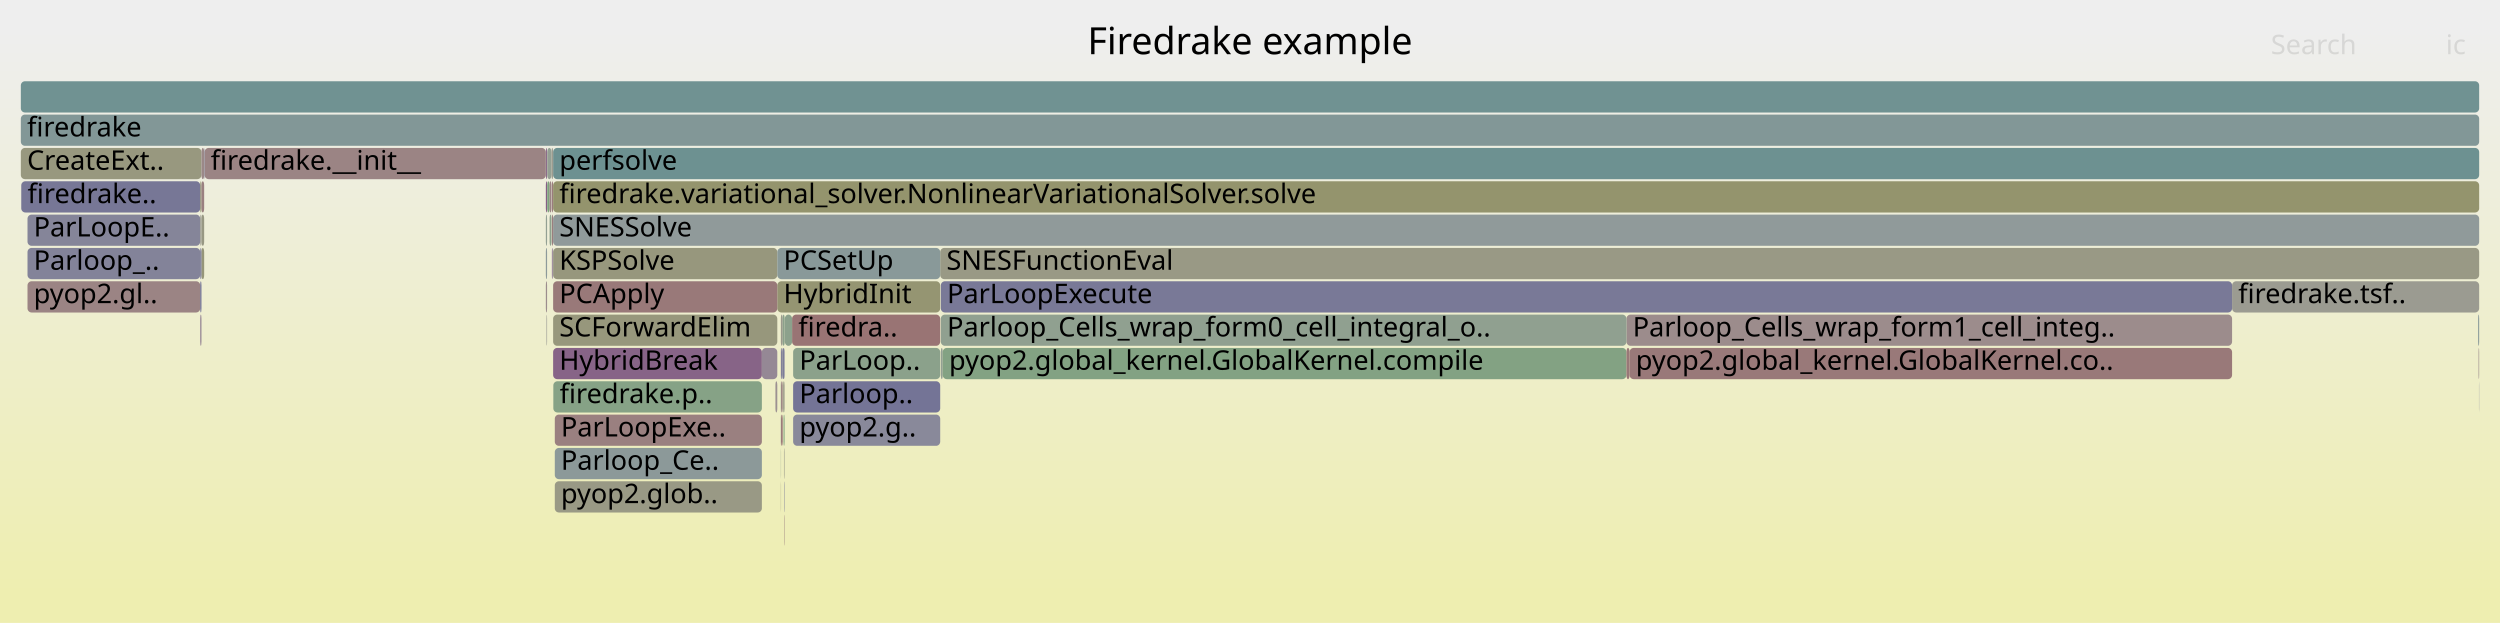
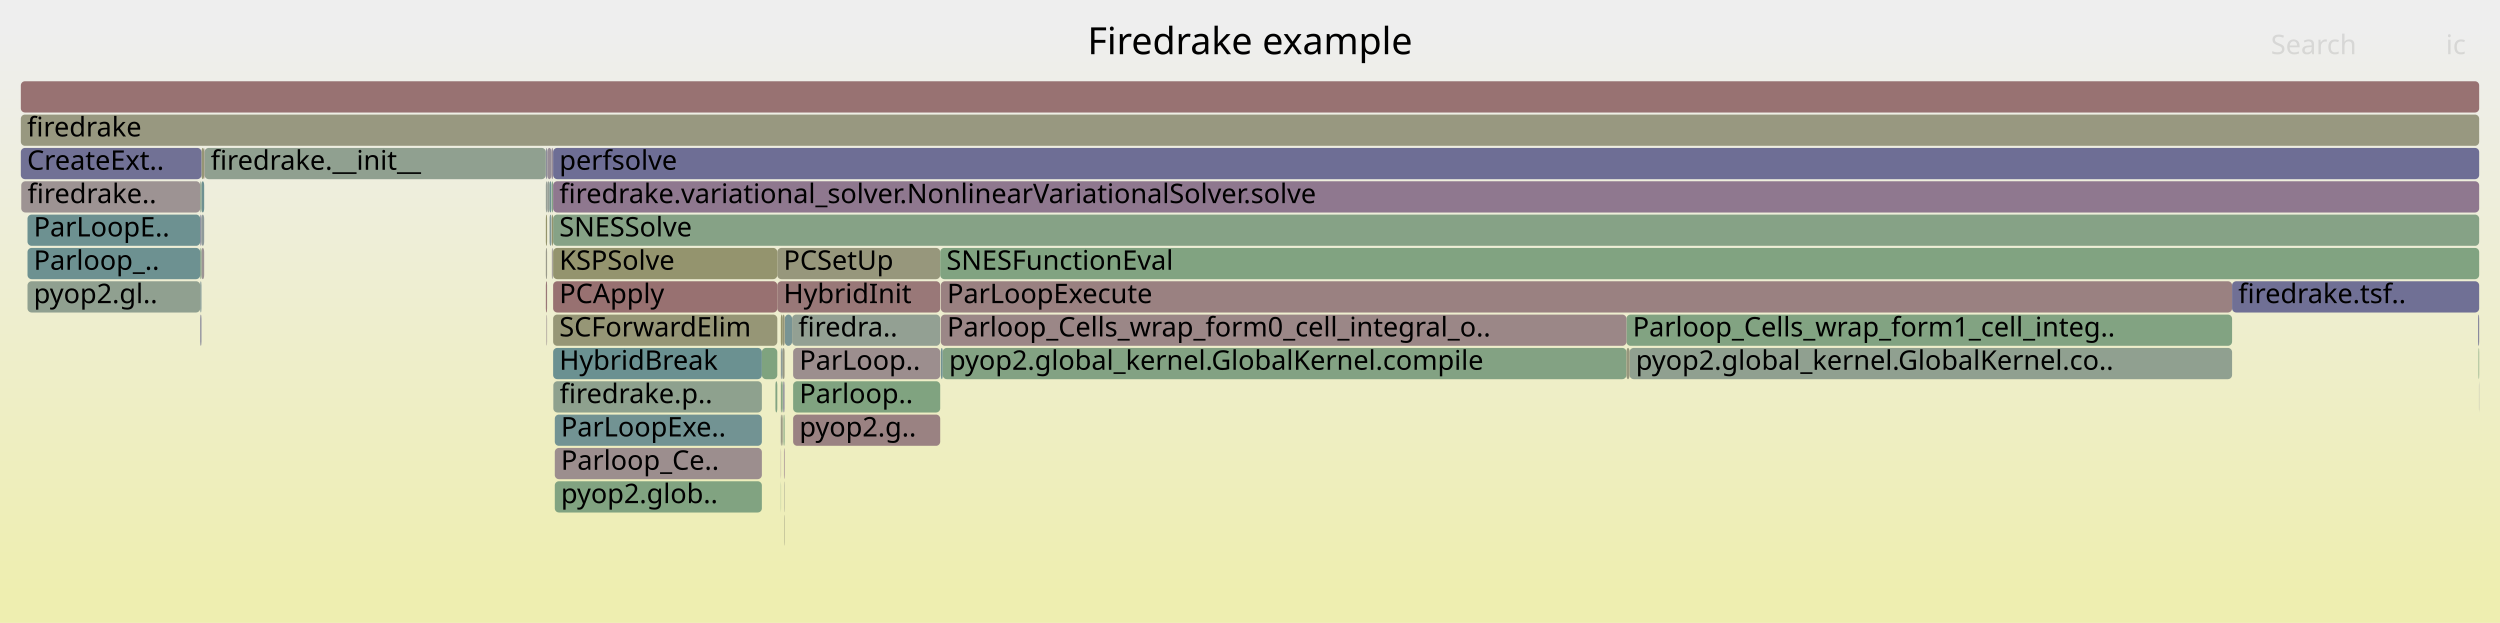
<svg xmlns="http://www.w3.org/2000/svg" version="1.1" width="1200" height="299" viewBox="0 0 1200 299">
  <defs>
    <linearGradient id="background" y1="0" y2="1" x1="0" x2="0">
      <stop stop-color="#eeeeee" offset="5%" />
      <stop stop-color="#eeeeb0" offset="95%" />
    </linearGradient>
  </defs>
  <style type="text/css">
	text { font-family:Verdana; font-size:13px; fill:rgb(0,0,0); }
	#search, #ignorecase { opacity:0.1; cursor:pointer; }
	#search:hover, #search.show, #ignorecase:hover, #ignorecase.show { opacity:1; }
	#subtitle { text-anchor:middle; font-color:rgb(160,160,160); }
	#title { text-anchor:middle; font-size:18px}
	#unzoom { cursor:pointer; }
	#frames &gt; *:hover { stroke:black; stroke-width:0.5; cursor:pointer; }
	.hide { display:none; }
	.parent { opacity:0.5; }
</style>
  <rect x="0.0" y="0" width="1200.0" height="299.0" fill="url(#background)" />
  <text id="title" x="600.00" y="26">Firedrake example</text>
  <text id="details" x="10.00" y="281"> </text>
  <text id="unzoom" x="10.00" y="26" class="hide">Reset Zoom</text>
  <text id="search" x="1090.00" y="26">Search</text>
  <text id="ignorecase" x="1174.00" y="26">ic</text>
  <text id="matched" x="1090.00" y="281"> </text>
  <g id="frames">
    <g>
-       <rect x="374.9" y="167" width="0.8" height="15.0" fill="rgb(123.249,123.249,151.274)" rx="2" ry="2" />
+       <rect x="376.7" y="151" width="3.5" height="15.0" fill="rgb(120.493,148.276,148.276)" rx="2" ry="2" />
+       <text x="379.75" y="161.5" />
+     </g>
+     <g>
+       <rect x="96.7" y="87" width="1.3" height="15.0" fill="rgb(109.582,145.447,145.447)" rx="2" ry="2" />
+       <text x="99.69" y="97.5" />
+     </g>
+     <g>
+       <rect x="380.7" y="167" width="70.6" height="15.0" fill="rgb(155.873,141.693,141.693)" rx="2" ry="2" />
+       <text x="383.70" y="177.5">ParLoop..</text>
+     </g>
+     <g>
+       <rect x="264.7" y="71" width="0.8" height="15.0" fill="rgb(150.658,139.185,150.658)" rx="2" ry="2" />
+       <text x="267.72" y="81.5" />
+     </g>
+     <g>
+       <rect x="374.8" y="231" width="0.1" height="15.0" fill="rgb(126.625,163.108,126.625)" rx="2" ry="2" />
+       <text x="377.76" y="241.5" />
+     </g>
+     <g>
+       <rect x="451.6" y="135" width="619.8" height="15.0" fill="rgb(154.253,129.272,129.272)" rx="2" ry="2" />
+       <text x="454.60" y="145.5">ParLoopExecute</text>
+     </g>
+     <g>
+       <rect x="782.2" y="167" width="289.2" height="15.0" fill="rgb(143.736,160.322,143.736)" rx="2" ry="2" />
+       <text x="785.17" y="177.5">pyop2.global_kernel.GlobalKernel.co..</text>
+     </g>
+     <g>
+       <rect x="380.7" y="183" width="70.6" height="15.0" fill="rgb(127.795,162.917,127.795)" rx="2" ry="2" />
+       <text x="383.70" y="193.5">Parloop..</text>
+     </g>
+     <g>
+       <rect x="373.1" y="119" width="78.2" height="15.0" fill="rgb(151.006,151.006,124.105)" rx="2" ry="2" />
+       <text x="376.10" y="129.5">PCSetUp</text>
+     </g>
+     <g>
+       <rect x="262.6" y="87" width="0.1" height="15.0" fill="rgb(122.586,122.586,151.146)" rx="2" ry="2" />
+       <text x="265.55" y="97.5" />
+     </g>
+     <g>
+       <rect x="96.1" y="103" width="0.6" height="15.0" fill="rgb(128.152,128.152,152.223)" rx="2" ry="2" />
+       <text x="99.12" y="113.5" />
+     </g>
+     <g>
+       <rect x="262.6" y="71" width="0.1" height="15.0" fill="rgb(114.518,146.727,146.727)" rx="2" ry="2" />
+       <text x="265.55" y="81.5" />
+     </g>
+     <g>
+       <rect x="452.5" y="167" width="328.2" height="15.0" fill="rgb(130.84,162.421,130.84)" rx="2" ry="2" />
+       <text x="455.52" y="177.5">pyop2.global_kernel.GlobalKernel.compile</text>
+     </g>
+     <g>
+       <rect x="376.1" y="199" width="0.5" height="15.0" fill="rgb(127.862,162.906,127.862)" rx="2" ry="2" />
+       <text x="379.13" y="209.5" />
+     </g>
+     <g>
+       <rect x="263.7" y="87" width="1.0" height="15.0" fill="rgb(109.378,145.394,145.394)" rx="2" ry="2" />
+       <text x="266.70" y="97.5" />
+     </g>
+     <g>
+       <rect x="374.9" y="167" width="0.8" height="15.0" fill="rgb(135.1,152.063,152.063)" rx="2" ry="2" />
      <text x="377.94" y="177.5" />
    </g>
    <g>
-       <rect x="451.3" y="119" width="738.7" height="15.0" fill="rgb(152.767,152.767,132.64)" rx="2" ry="2" />
+       <rect x="373.1" y="135" width="78.2" height="15.0" fill="rgb(153.074,120.231,120.231)" rx="2" ry="2" />
+       <text x="376.10" y="145.5">HybridInit</text>
+     </g>
+     <g>
+       <rect x="96.1" y="135" width="0.6" height="15.0" fill="rgb(126.665,149.876,149.876)" rx="2" ry="2" />
+       <text x="99.12" y="145.5" />
+     </g>
+     <g>
+       <rect x="262.0" y="71" width="0.6" height="15.0" fill="rgb(141.274,141.274,154.763)" rx="2" ry="2" />
+       <text x="265.04" y="81.5" />
+     </g>
+     <g>
+       <rect x="13.2" y="103" width="82.9" height="15.0" fill="rgb(109.376,145.394,145.394)" rx="2" ry="2" />
+       <text x="16.16" y="113.5">ParLoopE..</text>
+     </g>
+     <g>
+       <rect x="780.7" y="151" width="290.7" height="15.0" fill="rgb(130.228,162.521,130.228)" rx="2" ry="2" />
+       <text x="783.71" y="161.5">Parloop_Cells_wrap_form1_cell_integ..</text>
+     </g>
+     <g>
+       <rect x="264.9" y="87" width="0.6" height="15.0" fill="rgb(132.272,162.188,132.272)" rx="2" ry="2" />
+       <text x="267.90" y="97.5" />
+     </g>
+     <g>
+       <rect x="374.8" y="167" width="0.1" height="15.0" fill="rgb(155.136,155.136,144.119)" rx="2" ry="2" />
+       <text x="377.76" y="177.5" />
+     </g>
+     <g>
+       <rect x="780.7" y="167" width="1.5" height="15.0" fill="rgb(151.231,151.231,125.195)" rx="2" ry="2" />
+       <text x="783.71" y="177.5" />
+     </g>
+     <g>
+       <rect x="96.7" y="119" width="1.3" height="15.0" fill="rgb(156.683,147.906,147.906)" rx="2" ry="2" />
+       <text x="99.69" y="129.5" />
+     </g>
+     <g>
+       <rect x="265.6" y="183" width="100.1" height="15.0" fill="rgb(142.235,160.566,142.235)" rx="2" ry="2" />
+       <text x="268.63" y="193.5">firedrake.p..</text>
+     </g>
+     <g>
+       <rect x="96.1" y="119" width="0.6" height="15.0" fill="rgb(134.306,161.857,134.306)" rx="2" ry="2" />
+       <text x="99.12" y="129.5" />
+     </g>
+     <g>
+       <rect x="262.0" y="135" width="0.6" height="15.0" fill="rgb(152.894,118.857,118.857)" rx="2" ry="2" />
+       <text x="265.04" y="145.5" />
+     </g>
+     <g>
+       <rect x="374.8" y="199" width="0.1" height="15.0" fill="rgb(110.464,110.464,148.799)" rx="2" ry="2" />
+       <text x="377.76" y="209.5" />
+     </g>
+     <g>
+       <rect x="13.2" y="119" width="82.9" height="15.0" fill="rgb(108.712,145.222,145.222)" rx="2" ry="2" />
+       <text x="16.16" y="129.5">Parloop_..</text>
+     </g>
+     <g>
+       <rect x="374.9" y="199" width="0.8" height="15.0" fill="rgb(152.657,152.657,132.105)" rx="2" ry="2" />
+       <text x="377.94" y="209.5" />
+     </g>
+     <g>
+       <rect x="265.2" y="119" width="0.3" height="15.0" fill="rgb(126.568,149.851,149.851)" rx="2" ry="2" />
+       <text x="268.23" y="129.5" />
+     </g>
+     <g>
+       <rect x="265.5" y="87" width="924.5" height="15.0" fill="rgb(143.299,120.33,143.299)" rx="2" ry="2" />
+       <text x="268.47" y="97.5">firedrake.variational_solver.NonlinearVariationalSolver.solve</text>
+     </g>
+     <g>
+       <rect x="265.5" y="151" width="107.6" height="15.0" fill="rgb(149.7,149.7,117.776)" rx="2" ry="2" />
+       <text x="268.47" y="161.5">SCForwardElim</text>
+     </g>
+     <g>
+       <rect x="374.9" y="183" width="0.8" height="15.0" fill="rgb(129.854,162.582,129.854)" rx="2" ry="2" />
+       <text x="377.94" y="193.5" />
+     </g>
+     <g>
+       <rect x="10.0" y="39" width="1180.0" height="15.0" fill="rgb(152.285,114.184,114.184)" rx="2" ry="2" />
+       <text x="13.00" y="49.5" />
+     </g>
+     <g>
+       <rect x="263.8" y="103" width="0.9" height="15.0" fill="rgb(130.42,150.85,150.85)" rx="2" ry="2" />
+       <text x="266.82" y="113.5" />
+     </g>
+     <g>
+       <rect x="265.5" y="135" width="107.6" height="15.0" fill="rgb(152.12,112.916,112.916)" rx="2" ry="2" />
+       <text x="268.47" y="145.5">PCApply</text>
+     </g>
+     <g>
+       <rect x="451.6" y="167" width="0.9" height="15.0" fill="rgb(114.109,146.621,146.621)" rx="2" ry="2" />
+       <text x="454.60" y="177.5" />
+     </g>
+     <g>
+       <rect x="96.1" y="151" width="0.6" height="15.0" fill="rgb(135.649,135.649,153.674)" rx="2" ry="2" />
+       <text x="99.12" y="161.5" />
+     </g>
+     <g>
+       <rect x="376.4" y="247" width="0.2" height="15.0" fill="rgb(151.317,151.317,125.612)" rx="2" ry="2" />
+       <text x="379.41" y="257.5" />
+     </g>
+     <g>
+       <rect x="451.3" y="119" width="738.7" height="15.0" fill="rgb(129.467,162.645,129.467)" rx="2" ry="2" />
      <text x="454.30" y="129.5">SNESFunctionEval</text>
    </g>
    <g>
-       <rect x="374.8" y="167" width="0.1" height="15.0" fill="rgb(155.185,136.422,136.422)" rx="2" ry="2" />
-       <text x="377.76" y="177.5" />
-     </g>
-     <g>
-       <rect x="263.8" y="103" width="0.9" height="15.0" fill="rgb(142.24,160.566,142.24)" rx="2" ry="2" />
-       <text x="266.82" y="113.5" />
-     </g>
-     <g>
-       <rect x="265.6" y="183" width="100.1" height="15.0" fill="rgb(134.224,161.87,134.224)" rx="2" ry="2" />
-       <text x="268.63" y="193.5">firedrake.p..</text>
-     </g>
-     <g>
-       <rect x="265.5" y="119" width="107.6" height="15.0" fill="rgb(151.161,151.161,124.858)" rx="2" ry="2" />
+       <rect x="365.7" y="167" width="7.4" height="15.0" fill="rgb(126.765,163.085,126.765)" rx="2" ry="2" />
+       <text x="368.67" y="177.5" />
+     </g>
+     <g>
+       <rect x="262.3" y="151" width="0.3" height="15.0" fill="rgb(155.848,141.503,141.503)" rx="2" ry="2" />
+       <text x="265.33" y="161.5" />
+     </g>
+     <g>
+       <rect x="262.7" y="87" width="1.0" height="15.0" fill="rgb(151.062,159.129,151.062)" rx="2" ry="2" />
+       <text x="265.75" y="97.5" />
+     </g>
+     <g>
+       <rect x="262.0" y="87" width="0.6" height="15.0" fill="rgb(150.336,159.248,150.336)" rx="2" ry="2" />
+       <text x="265.04" y="97.5" />
+     </g>
+     <g>
+       <rect x="96.7" y="103" width="1.3" height="15.0" fill="rgb(142.509,153.984,153.984)" rx="2" ry="2" />
+       <text x="99.69" y="113.5" />
+     </g>
+     <g>
+       <rect x="374.8" y="215" width="0.1" height="15.0" fill="rgb(137.238,104.798,137.238)" rx="2" ry="2" />
+       <text x="377.76" y="225.5" />
+     </g>
+     <g>
+       <rect x="1189.9" y="183" width="0.1" height="15.0" fill="rgb(142.212,142.212,154.944)" rx="2" ry="2" />
+       <text x="1192.87" y="193.5" />
+     </g>
+     <g>
+       <rect x="451.6" y="151" width="329.1" height="15.0" fill="rgb(155.008,135.059,135.059)" rx="2" ry="2" />
+       <text x="454.60" y="161.5">Parloop_Cells_wrap_form0_cell_integral_o..</text>
+     </g>
+     <g>
+       <rect x="265.5" y="103" width="924.5" height="15.0" fill="rgb(134.366,161.847,134.366)" rx="2" ry="2" />
+       <text x="268.47" y="113.5">SNESSolve</text>
+     </g>
+     <g>
+       <rect x="10.2" y="87" width="85.9" height="15.0" fill="rgb(156.599,147.262,147.262)" rx="2" ry="2" />
+       <text x="13.22" y="97.5">firedrake..</text>
+     </g>
+     <g>
+       <rect x="264.9" y="119" width="0.3" height="15.0" fill="rgb(155.111,135.855,135.855)" rx="2" ry="2" />
+       <text x="267.90" y="129.5" />
+     </g>
+     <g>
+       <rect x="374.8" y="183" width="0.1" height="15.0" fill="rgb(152.397,152.397,130.847)" rx="2" ry="2" />
+       <text x="377.76" y="193.5" />
+     </g>
+     <g>
+       <rect x="374.8" y="151" width="0.9" height="15.0" fill="rgb(147.661,147.661,107.893)" rx="2" ry="2" />
+       <text x="377.76" y="161.5" />
+     </g>
+     <g>
+       <rect x="262.7" y="71" width="2.0" height="15.0" fill="rgb(151.481,141.294,151.481)" rx="2" ry="2" />
+       <text x="265.75" y="81.5" />
+     </g>
+     <g>
+       <rect x="380.2" y="151" width="71.1" height="15.0" fill="rgb(147.181,159.761,147.181)" rx="2" ry="2" />
+       <text x="383.19" y="161.5">firedra..</text>
+     </g>
+     <g>
+       <rect x="372.2" y="183" width="0.9" height="15.0" fill="rgb(130.017,162.555,130.017)" rx="2" ry="2" />
+       <text x="375.17" y="193.5" />
+     </g>
+     <g>
+       <rect x="96.1" y="87" width="0.6" height="15.0" fill="rgb(138.533,161.169,138.533)" rx="2" ry="2" />
+       <text x="99.12" y="97.5" />
+     </g>
+     <g>
+       <rect x="265.5" y="119" width="107.6" height="15.0" fill="rgb(148.192,148.192,110.469)" rx="2" ry="2" />
      <text x="268.47" y="129.5">KSPSolve</text>
    </g>
    <g>
-       <rect x="262.7" y="71" width="2.0" height="15.0" fill="rgb(148.185,159.598,148.185)" rx="2" ry="2" />
-       <text x="265.75" y="81.5" />
-     </g>
-     <g>
-       <rect x="451.6" y="167" width="0.9" height="15.0" fill="rgb(146.561,159.862,146.561)" rx="2" ry="2" />
-       <text x="454.60" y="177.5" />
-     </g>
-     <g>
-       <rect x="376.6" y="151" width="0.1" height="15.0" fill="rgb(130.107,162.541,130.107)" rx="2" ry="2" />
+       <rect x="375.7" y="167" width="0.9" height="15.0" fill="rgb(152.416,152.416,130.939)" rx="2" ry="2" />
+       <text x="378.66" y="177.5" />
+     </g>
+     <g>
+       <rect x="266.3" y="231" width="99.4" height="15.0" fill="rgb(128.798,162.754,128.798)" rx="2" ry="2" />
+       <text x="269.25" y="241.5">pyop2.glob..</text>
+     </g>
+     <g>
+       <rect x="98.0" y="71" width="0.2" height="15.0" fill="rgb(152.683,117.238,117.238)" rx="2" ry="2" />
+       <text x="100.96" y="81.5" />
+     </g>
+     <g>
+       <rect x="266.3" y="215" width="99.4" height="15.0" fill="rgb(155.858,141.58,141.58)" rx="2" ry="2" />
+       <text x="269.25" y="225.5">Parloop_Ce..</text>
+     </g>
+     <g>
+       <rect x="265.5" y="167" width="100.2" height="15.0" fill="rgb(106.942,144.763,144.763)" rx="2" ry="2" />
+       <text x="268.47" y="177.5">HybridBreak</text>
+     </g>
+     <g>
+       <rect x="98.2" y="71" width="163.8" height="15.0" fill="rgb(143.862,160.302,143.862)" rx="2" ry="2" />
+       <text x="101.15" y="81.5">firedrake.__init__</text>
+     </g>
+     <g>
+       <rect x="96.7" y="71" width="1.3" height="15.0" fill="rgb(149.611,149.611,117.347)" rx="2" ry="2" />
+       <text x="99.69" y="81.5" />
+     </g>
+     <g>
+       <rect x="1189.7" y="167" width="0.3" height="15.0" fill="rgb(127.102,163.03,127.102)" rx="2" ry="2" />
+       <text x="1192.70" y="177.5" />
+     </g>
+     <g>
+       <rect x="1071.4" y="135" width="118.6" height="15.0" fill="rgb(112.297,112.297,149.154)" rx="2" ry="2" />
+       <text x="1074.36" y="145.5">firedrake.tsf..</text>
+     </g>
+     <g>
+       <rect x="376.4" y="231" width="0.2" height="15.0" fill="rgb(154.198,154.198,139.575)" rx="2" ry="2" />
+       <text x="379.41" y="241.5" />
+     </g>
+     <g>
+       <rect x="262.0" y="119" width="0.6" height="15.0" fill="rgb(154.071,154.071,138.96)" rx="2" ry="2" />
+       <text x="265.04" y="129.5" />
+     </g>
+     <g>
+       <rect x="13.2" y="135" width="82.9" height="15.0" fill="rgb(144.144,160.256,144.144)" rx="2" ry="2" />
+       <text x="16.16" y="145.5">pyop2.gl..</text>
+     </g>
+     <g>
+       <rect x="375.9" y="183" width="0.7" height="15.0" fill="rgb(144.497,144.497,155.387)" rx="2" ry="2" />
+       <text x="378.91" y="193.5" />
+     </g>
+     <g>
+       <rect x="376.3" y="215" width="0.1" height="15.0" fill="rgb(154.066,127.838,127.838)" rx="2" ry="2" />
+       <text x="379.27" y="225.5" />
+     </g>
+     <g>
+       <rect x="265.5" y="71" width="924.5" height="15.0" fill="rgb(109.913,109.913,148.693)" rx="2" ry="2" />
+       <text x="268.47" y="81.5">perfsolve</text>
+     </g>
+     <g>
+       <rect x="264.9" y="103" width="0.6" height="15.0" fill="rgb(147.776,147.776,108.451)" rx="2" ry="2" />
+       <text x="267.90" y="113.5" />
+     </g>
+     <g>
+       <rect x="10.0" y="55" width="1180.0" height="15.0" fill="rgb(151.774,151.774,127.829)" rx="2" ry="2" />
+       <text x="13.00" y="65.5">firedrake</text>
+     </g>
+     <g>
+       <rect x="266.3" y="199" width="99.4" height="15.0" fill="rgb(114.292,146.668,146.668)" rx="2" ry="2" />
+       <text x="269.25" y="209.5">ParLoopExe..</text>
+     </g>
+     <g>
+       <rect x="10.0" y="71" width="86.7" height="15.0" fill="rgb(112.624,112.624,149.217)" rx="2" ry="2" />
+       <text x="13.00" y="81.5">CreateExt..</text>
+     </g>
+     <g>
+       <rect x="375.7" y="151" width="0.9" height="15.0" fill="rgb(150.039,150.039,119.42)" rx="2" ry="2" />
+       <text x="378.66" y="161.5" />
+     </g>
+     <g>
+       <rect x="1189.5" y="151" width="0.5" height="15.0" fill="rgb(122.882,122.882,151.203)" rx="2" ry="2" />
+       <text x="1192.50" y="161.5" />
+     </g>
+     <g>
+       <rect x="262.0" y="103" width="0.6" height="15.0" fill="rgb(147.675,147.675,107.962)" rx="2" ry="2" />
+       <text x="265.04" y="113.5" />
+     </g>
+     <g>
+       <rect x="376.6" y="151" width="0.1" height="15.0" fill="rgb(151.114,151.114,124.63)" rx="2" ry="2" />
      <text x="379.62" y="161.5" />
    </g>
    <g>
-       <rect x="1189.9" y="183" width="0.1" height="15.0" fill="rgb(132.475,132.475,153.06)" rx="2" ry="2" />
-       <text x="1192.87" y="193.5" />
-     </g>
-     <g>
-       <rect x="374.8" y="183" width="0.1" height="15.0" fill="rgb(117.031,147.378,147.378)" rx="2" ry="2" />
-       <text x="377.76" y="193.5" />
-     </g>
-     <g>
-       <rect x="782.2" y="167" width="289.2" height="15.0" fill="rgb(153.204,121.23,121.23)" rx="2" ry="2" />
-       <text x="785.17" y="177.5">pyop2.global_kernel.GlobalKernel.co..</text>
-     </g>
-     <g>
-       <rect x="372.2" y="183" width="0.9" height="15.0" fill="rgb(156.344,145.302,145.302)" rx="2" ry="2" />
-       <text x="375.17" y="193.5" />
-     </g>
-     <g>
-       <rect x="374.9" y="199" width="0.8" height="15.0" fill="rgb(152.688,117.272,117.272)" rx="2" ry="2" />
-       <text x="377.94" y="209.5" />
-     </g>
-     <g>
-       <rect x="376.4" y="231" width="0.2" height="15.0" fill="rgb(123.098,123.098,151.245)" rx="2" ry="2" />
-       <text x="379.41" y="241.5" />
-     </g>
-     <g>
-       <rect x="13.2" y="119" width="82.9" height="15.0" fill="rgb(130.539,130.539,152.685)" rx="2" ry="2" />
-       <text x="16.16" y="129.5">Parloop_..</text>
-     </g>
-     <g>
-       <rect x="264.9" y="87" width="0.6" height="15.0" fill="rgb(153.583,124.137,124.137)" rx="2" ry="2" />
-       <text x="267.90" y="97.5" />
-     </g>
-     <g>
-       <rect x="376.4" y="215" width="0.2" height="15.0" fill="rgb(155.111,155.111,143.999)" rx="2" ry="2" />
+       <rect x="380.7" y="199" width="70.6" height="15.0" fill="rgb(154.31,129.71,129.71)" rx="2" ry="2" />
+       <text x="383.70" y="209.5">pyop2.g..</text>
+     </g>
+     <g>
+       <rect x="376.4" y="215" width="0.2" height="15.0" fill="rgb(137.67,105.905,137.67)" rx="2" ry="2" />
      <text x="379.41" y="225.5" />
-     </g>
-     <g>
-       <rect x="262.0" y="135" width="0.6" height="15.0" fill="rgb(155.813,141.23,141.23)" rx="2" ry="2" />
-       <text x="265.04" y="145.5" />
-     </g>
-     <g>
-       <rect x="265.5" y="167" width="100.2" height="15.0" fill="rgb(135.301,99.834,135.301)" rx="2" ry="2" />
-       <text x="268.47" y="177.5">HybridBreak</text>
-     </g>
-     <g>
-       <rect x="10.0" y="71" width="86.7" height="15.0" fill="rgb(151.632,151.632,127.141)" rx="2" ry="2" />
-       <text x="13.00" y="81.5">CreateExt..</text>
-     </g>
-     <g>
-       <rect x="376.4" y="247" width="0.2" height="15.0" fill="rgb(153.965,127.064,127.064)" rx="2" ry="2" />
-       <text x="379.41" y="257.5" />
-     </g>
-     <g>
-       <rect x="380.7" y="183" width="70.6" height="15.0" fill="rgb(115.748,115.748,149.822)" rx="2" ry="2" />
-       <text x="383.70" y="193.5">Parloop..</text>
-     </g>
-     <g>
-       <rect x="262.0" y="119" width="0.6" height="15.0" fill="rgb(140.685,153.511,153.511)" rx="2" ry="2" />
-       <text x="265.04" y="129.5" />
-     </g>
-     <g>
-       <rect x="373.1" y="135" width="78.2" height="15.0" fill="rgb(148.891,148.891,113.857)" rx="2" ry="2" />
-       <text x="376.10" y="145.5">HybridInit</text>
-     </g>
-     <g>
-       <rect x="780.7" y="151" width="290.7" height="15.0" fill="rgb(155.663,140.08,140.08)" rx="2" ry="2" />
-       <text x="783.71" y="161.5">Parloop_Cells_wrap_form1_cell_integ..</text>
-     </g>
-     <g>
-       <rect x="96.7" y="119" width="1.3" height="15.0" fill="rgb(150.393,150.393,121.136)" rx="2" ry="2" />
-       <text x="99.69" y="129.5" />
-     </g>
-     <g>
-       <rect x="265.5" y="135" width="107.6" height="15.0" fill="rgb(153.163,120.919,120.919)" rx="2" ry="2" />
-       <text x="268.47" y="145.5">PCApply</text>
-     </g>
-     <g>
-       <rect x="262.0" y="71" width="0.6" height="15.0" fill="rgb(138.675,108.479,138.675)" rx="2" ry="2" />
-       <text x="265.04" y="81.5" />
-     </g>
-     <g>
-       <rect x="365.7" y="167" width="7.4" height="15.0" fill="rgb(149.345,135.821,149.345)" rx="2" ry="2" />
-       <text x="368.67" y="177.5" />
-     </g>
-     <g>
-       <rect x="380.7" y="167" width="70.6" height="15.0" fill="rgb(139.084,161.079,139.084)" rx="2" ry="2" />
-       <text x="383.70" y="177.5">ParLoop..</text>
-     </g>
-     <g>
-       <rect x="266.3" y="199" width="99.4" height="15.0" fill="rgb(154.134,128.361,128.361)" rx="2" ry="2" />
-       <text x="269.25" y="209.5">ParLoopExe..</text>
-     </g>
-     <g>
-       <rect x="451.6" y="151" width="329.1" height="15.0" fill="rgb(144.1,160.263,144.1)" rx="2" ry="2" />
-       <text x="454.60" y="161.5">Parloop_Cells_wrap_form0_cell_integral_o..</text>
-     </g>
-     <g>
-       <rect x="373.1" y="119" width="78.2" height="15.0" fill="rgb(136.988,152.552,152.552)" rx="2" ry="2" />
-       <text x="376.10" y="129.5">PCSetUp</text>
-     </g>
-     <g>
-       <rect x="262.0" y="103" width="0.6" height="15.0" fill="rgb(147.489,159.711,147.489)" rx="2" ry="2" />
-       <text x="265.04" y="113.5" />
-     </g>
-     <g>
-       <rect x="262.0" y="87" width="0.6" height="15.0" fill="rgb(133.032,94.018,133.032)" rx="2" ry="2" />
-       <text x="265.04" y="97.5" />
-     </g>
-     <g>
-       <rect x="96.7" y="103" width="1.3" height="15.0" fill="rgb(152.49,152.49,131.3)" rx="2" ry="2" />
-       <text x="99.69" y="113.5" />
-     </g>
-     <g>
-       <rect x="10.0" y="55" width="1180.0" height="15.0" fill="rgb(129.511,150.614,150.614)" rx="2" ry="2" />
-       <text x="13.00" y="65.5">firedrake</text>
-     </g>
-     <g>
-       <rect x="1071.4" y="135" width="118.6" height="15.0" fill="rgb(155.31,155.31,144.964)" rx="2" ry="2" />
-       <text x="1074.36" y="145.5">firedrake.tsf..</text>
-     </g>
-     <g>
-       <rect x="376.3" y="215" width="0.1" height="15.0" fill="rgb(151.474,151.474,126.372)" rx="2" ry="2" />
-       <text x="379.27" y="225.5" />
-     </g>
-     <g>
-       <rect x="374.8" y="151" width="0.9" height="15.0" fill="rgb(154.44,154.44,140.75)" rx="2" ry="2" />
-       <text x="377.76" y="161.5" />
-     </g>
-     <g>
-       <rect x="265.5" y="103" width="924.5" height="15.0" fill="rgb(144.376,154.468,154.468)" rx="2" ry="2" />
-       <text x="268.47" y="113.5">SNESSolve</text>
-     </g>
-     <g>
-       <rect x="265.2" y="119" width="0.3" height="15.0" fill="rgb(129.414,129.414,152.467)" rx="2" ry="2" />
-       <text x="268.23" y="129.5" />
-     </g>
-     <g>
-       <rect x="376.1" y="199" width="0.5" height="15.0" fill="rgb(128.18,162.854,128.18)" rx="2" ry="2" />
-       <text x="379.13" y="209.5" />
-     </g>
-     <g>
-       <rect x="263.7" y="87" width="1.0" height="15.0" fill="rgb(154.582,131.794,131.794)" rx="2" ry="2" />
-       <text x="266.70" y="97.5" />
-     </g>
-     <g>
-       <rect x="380.2" y="151" width="71.1" height="15.0" fill="rgb(152.544,116.17,116.17)" rx="2" ry="2" />
-       <text x="383.19" y="161.5">firedra..</text>
-     </g>
-     <g>
-       <rect x="375.7" y="151" width="0.9" height="15.0" fill="rgb(139.295,161.045,139.295)" rx="2" ry="2" />
-       <text x="378.66" y="161.5" />
-     </g>
-     <g>
-       <rect x="452.5" y="167" width="328.2" height="15.0" fill="rgb(131.167,162.368,131.167)" rx="2" ry="2" />
-       <text x="455.52" y="177.5">pyop2.global_kernel.GlobalKernel.compile</text>
-     </g>
-     <g>
-       <rect x="265.5" y="71" width="924.5" height="15.0" fill="rgb(109.126,145.329,145.329)" rx="2" ry="2" />
-       <text x="268.47" y="81.5">perfsolve</text>
-     </g>
-     <g>
-       <rect x="374.8" y="199" width="0.1" height="15.0" fill="rgb(127.981,127.981,152.19)" rx="2" ry="2" />
-       <text x="377.76" y="209.5" />
-     </g>
-     <g>
-       <rect x="1189.7" y="167" width="0.3" height="15.0" fill="rgb(155.751,140.76,140.76)" rx="2" ry="2" />
-       <text x="1192.70" y="177.5" />
-     </g>
-     <g>
-       <rect x="13.2" y="103" width="82.9" height="15.0" fill="rgb(133.148,133.148,153.19)" rx="2" ry="2" />
-       <text x="16.16" y="113.5">ParLoopE..</text>
-     </g>
-     <g>
-       <rect x="264.7" y="71" width="0.8" height="15.0" fill="rgb(154.922,154.922,143.085)" rx="2" ry="2" />
-       <text x="267.72" y="81.5" />
-     </g>
-     <g>
-       <rect x="96.1" y="151" width="0.6" height="15.0" fill="rgb(147.006,129.828,147.006)" rx="2" ry="2" />
-       <text x="99.12" y="161.5" />
-     </g>
-     <g>
-       <rect x="262.6" y="87" width="0.1" height="15.0" fill="rgb(149.382,159.403,149.382)" rx="2" ry="2" />
-       <text x="265.55" y="97.5" />
-     </g>
-     <g>
-       <rect x="10.0" y="39" width="1180.0" height="15.0" fill="rgb(112.478,146.198,146.198)" rx="2" ry="2" />
-       <text x="13.00" y="49.5" />
-     </g>
-     <g>
-       <rect x="374.8" y="215" width="0.1" height="15.0" fill="rgb(139.767,160.968,139.767)" rx="2" ry="2" />
-       <text x="377.76" y="225.5" />
-     </g>
-     <g>
-       <rect x="96.1" y="87" width="0.6" height="15.0" fill="rgb(149.3,149.3,115.839)" rx="2" ry="2" />
-       <text x="99.12" y="97.5" />
-     </g>
-     <g>
-       <rect x="1189.5" y="151" width="0.5" height="15.0" fill="rgb(134.667,151.951,151.951)" rx="2" ry="2" />
-       <text x="1192.50" y="161.5" />
-     </g>
-     <g>
-       <rect x="376.7" y="151" width="3.5" height="15.0" fill="rgb(140.186,160.9,140.186)" rx="2" ry="2" />
-       <text x="379.75" y="161.5" />
-     </g>
-     <g>
-       <rect x="266.3" y="231" width="99.4" height="15.0" fill="rgb(152.741,152.741,132.514)" rx="2" ry="2" />
-       <text x="269.25" y="241.5">pyop2.glob..</text>
-     </g>
-     <g>
-       <rect x="96.1" y="103" width="0.6" height="15.0" fill="rgb(155.597,155.597,146.353)" rx="2" ry="2" />
-       <text x="99.12" y="113.5" />
-     </g>
-     <g>
-       <rect x="451.6" y="135" width="619.8" height="15.0" fill="rgb(121.317,121.317,150.9)" rx="2" ry="2" />
-       <text x="454.60" y="145.5">ParLoopExecute</text>
-     </g>
-     <g>
-       <rect x="374.8" y="231" width="0.1" height="15.0" fill="rgb(150.769,150.769,122.958)" rx="2" ry="2" />
-       <text x="377.76" y="241.5" />
-     </g>
-     <g>
-       <rect x="262.3" y="151" width="0.3" height="15.0" fill="rgb(155.696,155.696,146.833)" rx="2" ry="2" />
-       <text x="265.33" y="161.5" />
-     </g>
-     <g>
-       <rect x="780.7" y="167" width="1.5" height="15.0" fill="rgb(153.051,120.058,120.058)" rx="2" ry="2" />
-       <text x="783.71" y="177.5" />
-     </g>
-     <g>
-       <rect x="96.7" y="87" width="1.3" height="15.0" fill="rgb(154.069,127.86,127.86)" rx="2" ry="2" />
-       <text x="99.69" y="97.5" />
-     </g>
-     <g>
-       <rect x="13.2" y="135" width="82.9" height="15.0" fill="rgb(154.553,131.571,131.571)" rx="2" ry="2" />
-       <text x="16.16" y="145.5">pyop2.gl..</text>
-     </g>
-     <g>
-       <rect x="96.1" y="135" width="0.6" height="15.0" fill="rgb(108.713,108.713,148.461)" rx="2" ry="2" />
-       <text x="99.12" y="145.5" />
-     </g>
-     <g>
-       <rect x="374.9" y="183" width="0.8" height="15.0" fill="rgb(154.484,131.043,131.043)" rx="2" ry="2" />
-       <text x="377.94" y="193.5" />
-     </g>
-     <g>
-       <rect x="265.5" y="87" width="924.5" height="15.0" fill="rgb(147.856,147.856,108.84)" rx="2" ry="2" />
-       <text x="268.47" y="97.5">firedrake.variational_solver.NonlinearVariationalSolver.solve</text>
-     </g>
-     <g>
-       <rect x="96.1" y="119" width="0.6" height="15.0" fill="rgb(118.249,118.249,150.306)" rx="2" ry="2" />
-       <text x="99.12" y="129.5" />
-     </g>
-     <g>
-       <rect x="10.2" y="87" width="85.9" height="15.0" fill="rgb(118.689,118.689,150.391)" rx="2" ry="2" />
-       <text x="13.22" y="97.5">firedrake..</text>
-     </g>
-     <g>
-       <rect x="380.7" y="199" width="70.6" height="15.0" fill="rgb(137.444,137.444,154.021)" rx="2" ry="2" />
-       <text x="383.70" y="209.5">pyop2.g..</text>
-     </g>
-     <g>
-       <rect x="98.2" y="71" width="163.8" height="15.0" fill="rgb(154.657,132.367,132.367)" rx="2" ry="2" />
-       <text x="101.15" y="81.5">firedrake.__init__</text>
-     </g>
-     <g>
-       <rect x="265.5" y="151" width="107.6" height="15.0" fill="rgb(151.024,151.024,124.195)" rx="2" ry="2" />
-       <text x="268.47" y="161.5">SCForwardElim</text>
-     </g>
-     <g>
-       <rect x="98.0" y="71" width="0.2" height="15.0" fill="rgb(118.481,118.481,150.351)" rx="2" ry="2" />
-       <text x="100.96" y="81.5" />
-     </g>
-     <g>
-       <rect x="262.6" y="71" width="0.1" height="15.0" fill="rgb(155.059,155.059,143.749)" rx="2" ry="2" />
-       <text x="265.55" y="81.5" />
-     </g>
-     <g>
-       <rect x="262.7" y="87" width="1.0" height="15.0" fill="rgb(125.396,163.308,125.396)" rx="2" ry="2" />
-       <text x="265.75" y="97.5" />
-     </g>
-     <g>
-       <rect x="264.9" y="103" width="0.6" height="15.0" fill="rgb(153.786,125.689,125.689)" rx="2" ry="2" />
-       <text x="267.90" y="113.5" />
-     </g>
-     <g>
-       <rect x="96.7" y="71" width="1.3" height="15.0" fill="rgb(155.136,136.04,136.04)" rx="2" ry="2" />
-       <text x="99.69" y="81.5" />
-     </g>
-     <g>
-       <rect x="375.9" y="183" width="0.7" height="15.0" fill="rgb(153.749,153.749,137.4)" rx="2" ry="2" />
-       <text x="378.91" y="193.5" />
-     </g>
-     <g>
-       <rect x="375.7" y="167" width="0.9" height="15.0" fill="rgb(124.692,124.692,151.553)" rx="2" ry="2" />
-       <text x="378.66" y="177.5" />
-     </g>
-     <g>
-       <rect x="266.3" y="215" width="99.4" height="15.0" fill="rgb(139.764,153.272,153.272)" rx="2" ry="2" />
-       <text x="269.25" y="225.5">Parloop_Ce..</text>
-     </g>
-     <g>
-       <rect x="264.9" y="119" width="0.3" height="15.0" fill="rgb(137.571,105.651,137.571)" rx="2" ry="2" />
-       <text x="267.90" y="129.5" />
    </g>
  </g>
</svg>
